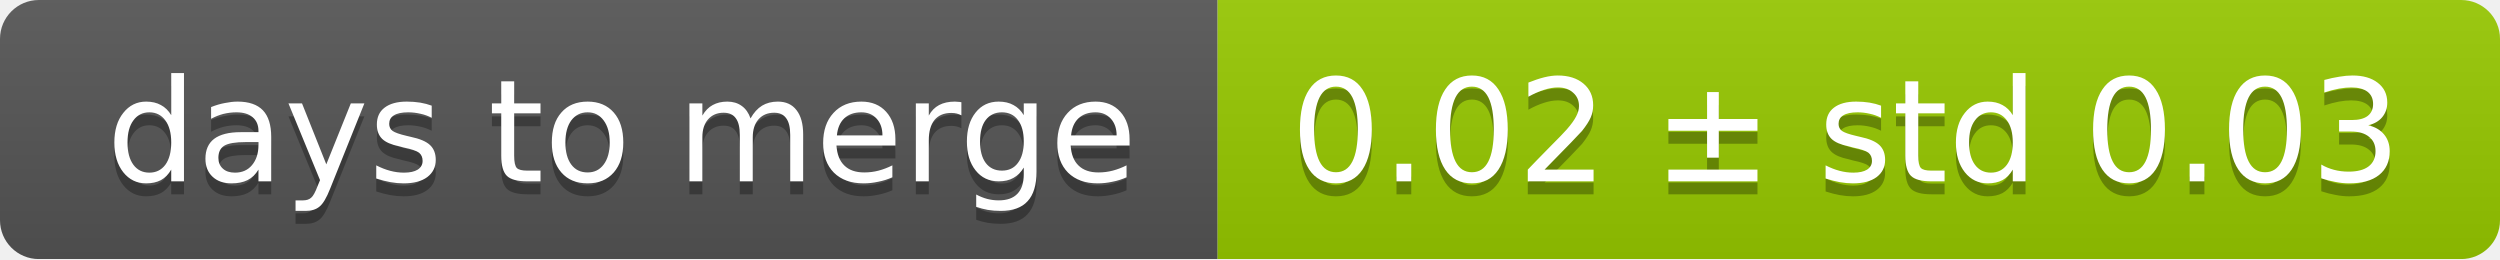
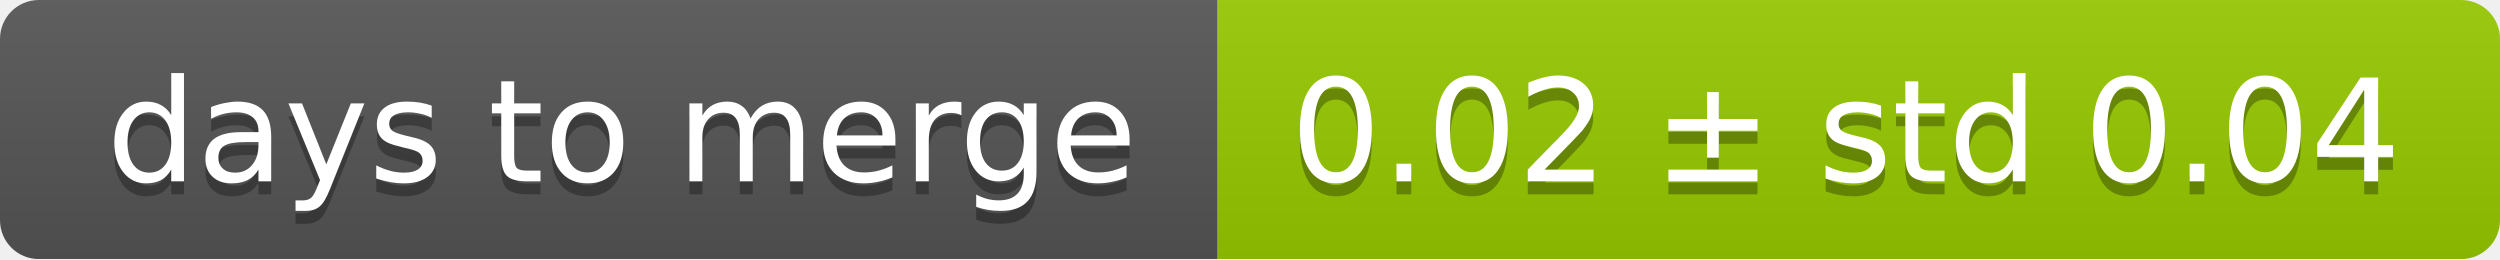
<svg xmlns="http://www.w3.org/2000/svg" width="193" height="20">
  <linearGradient id="smooth" x2="0" y2="100%">
    <stop offset="0" stop-color="#bbb" stop-opacity=".1" />
    <stop offset="1" stop-opacity=".1" />
  </linearGradient>
  <mask id="round">
    <rect width="193" height="20" rx="3" fill="#fff" />
  </mask>
  <g mask="url(#round)">
    <rect width="94" height="20" fill="#555" />
    <rect x="94" width="99" height="20" fill="#97ca00" />
    <rect width="193" height="20" fill="url(#smooth)" />
  </g>
  <g fill="#fff" text-anchor="middle" font-family="DejaVu Sans,Verdana,Geneva,sans-serif" font-size="11">
    <text x="48" y="15" fill="#010101" fill-opacity=".3">days to merge</text>
    <text x="48" y="14">days to merge</text>
-     <text x="142.5" y="15" fill="#010101" fill-opacity=".3">0.02 ± std 0.03</text>
-     <text x="142.5" y="14">0.02 ± std 0.03</text>
+     <text x="142.5" y="15" fill="#010101" fill-opacity=".3">0.02 ± std 0.04</text>
+     <text x="142.5" y="14">0.02 ± std 0.04</text>
  </g>
</svg>
